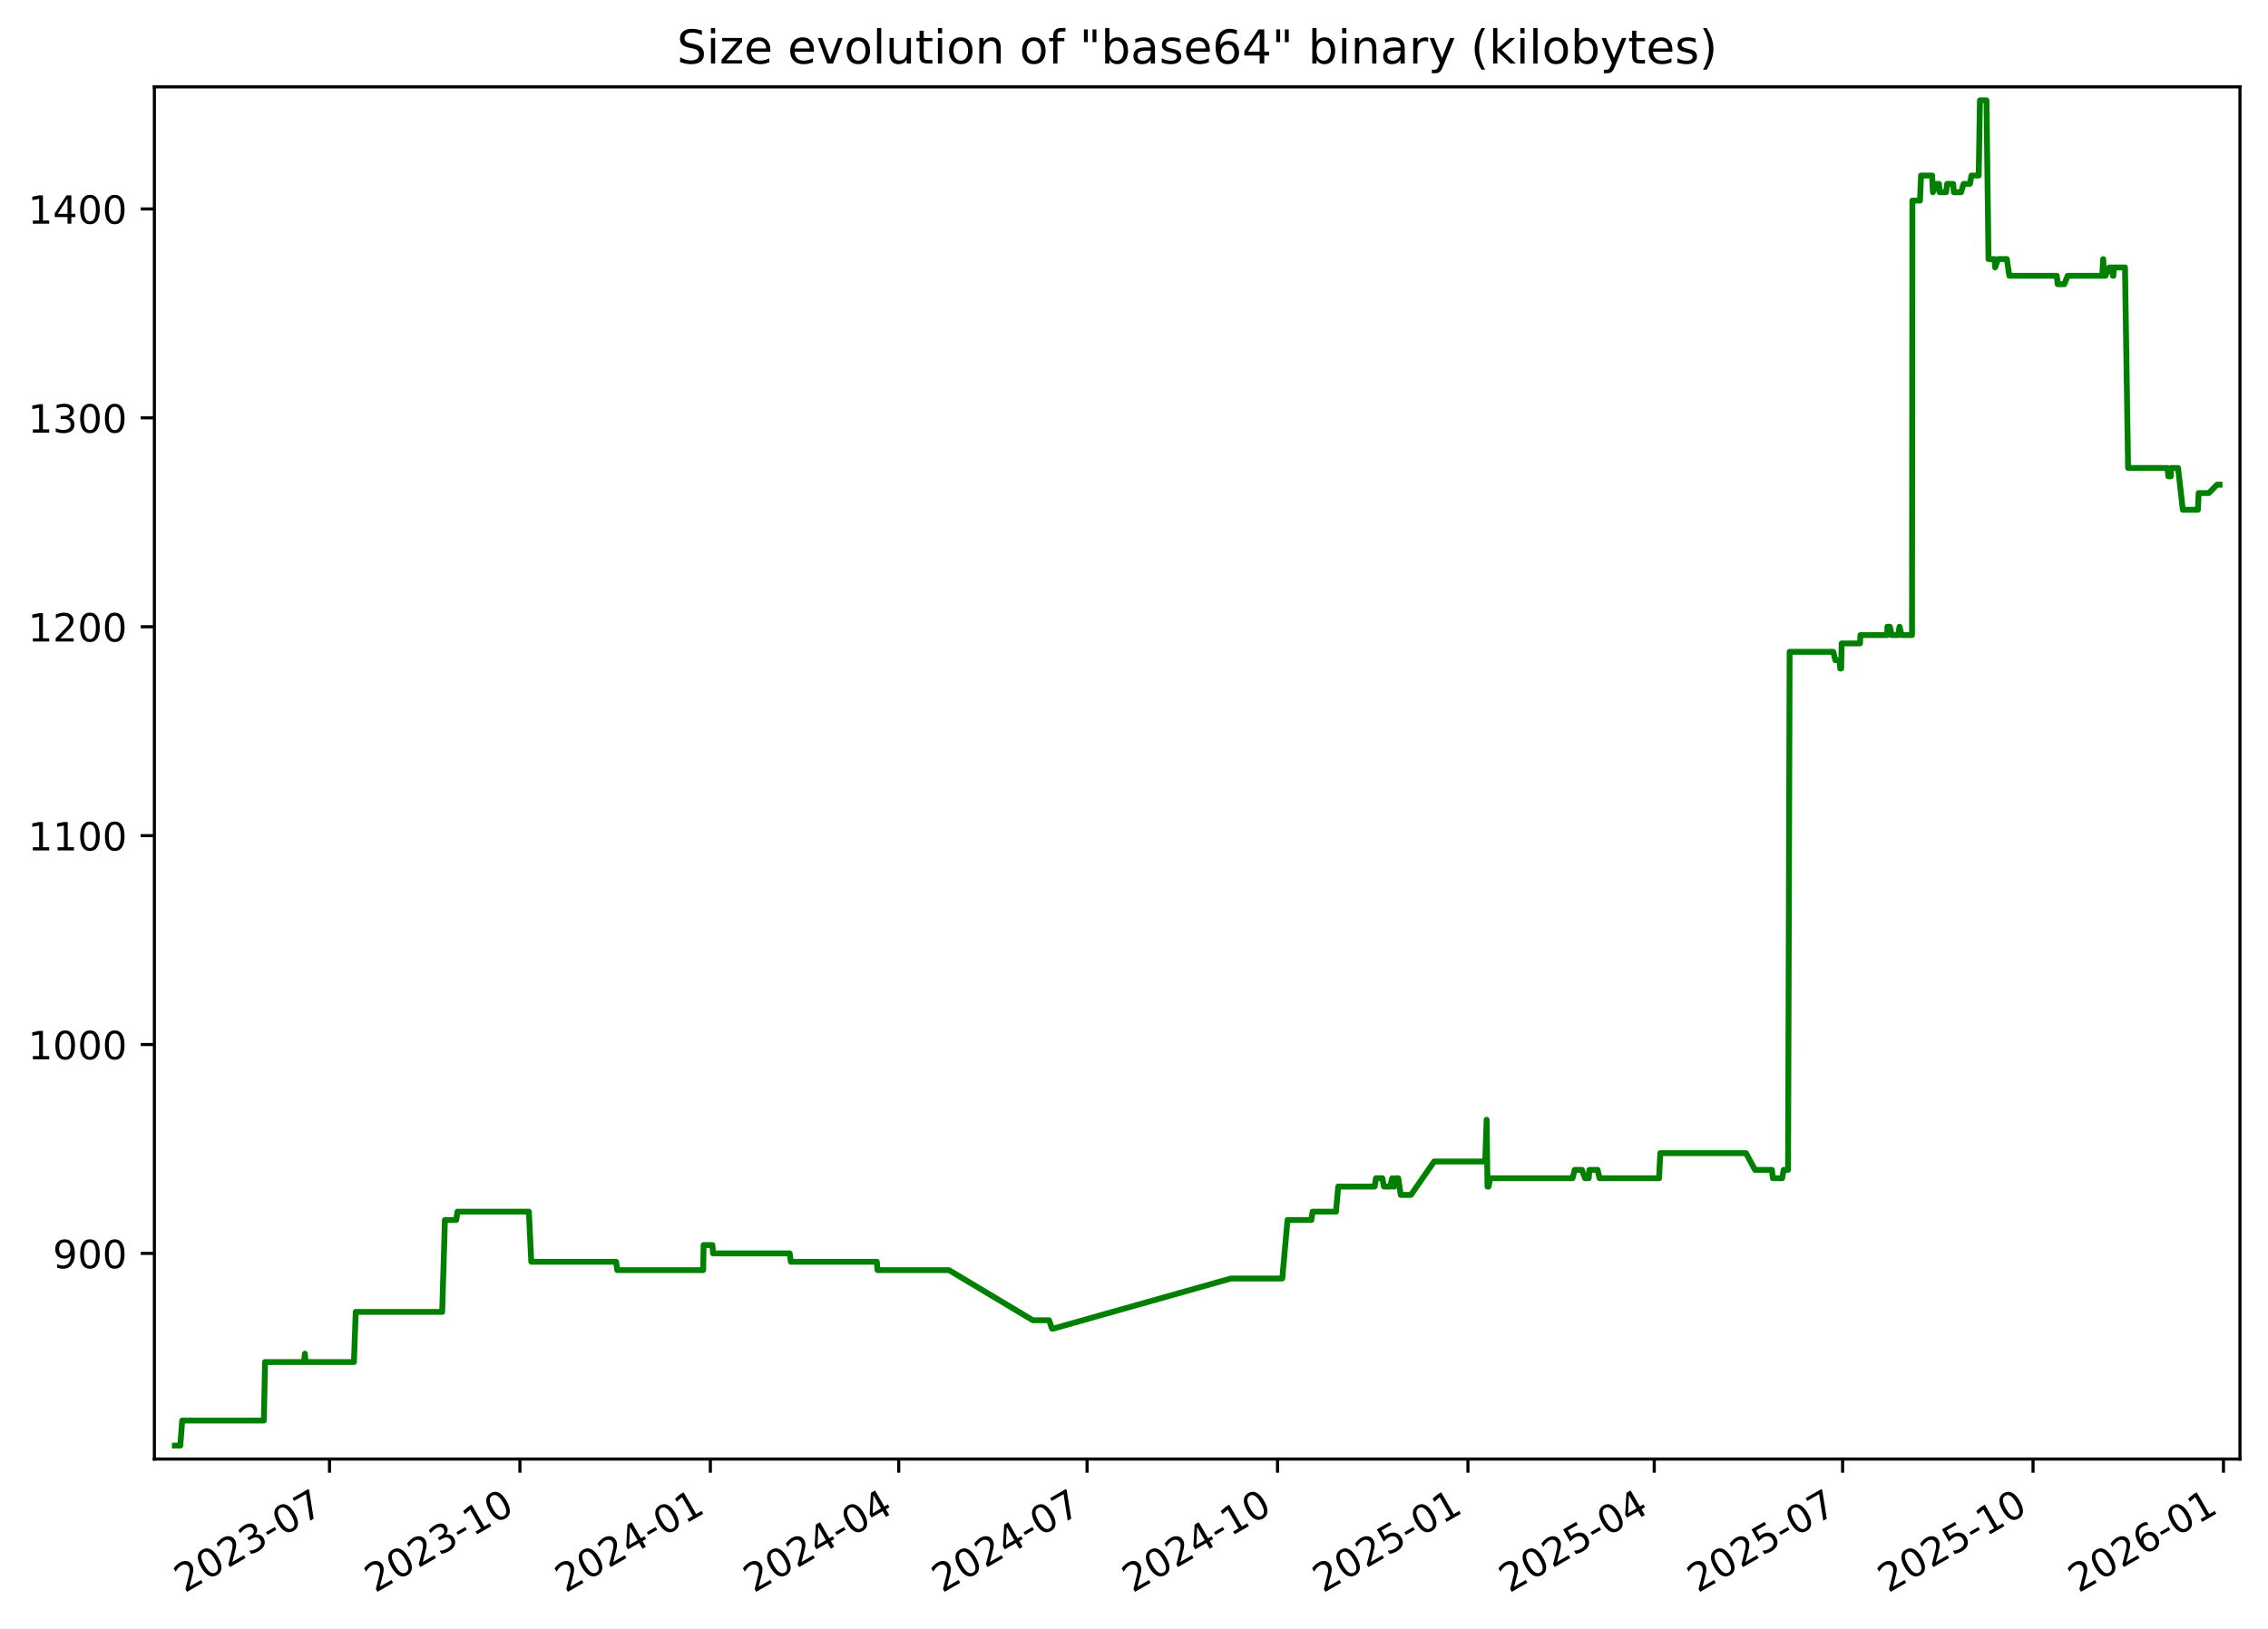
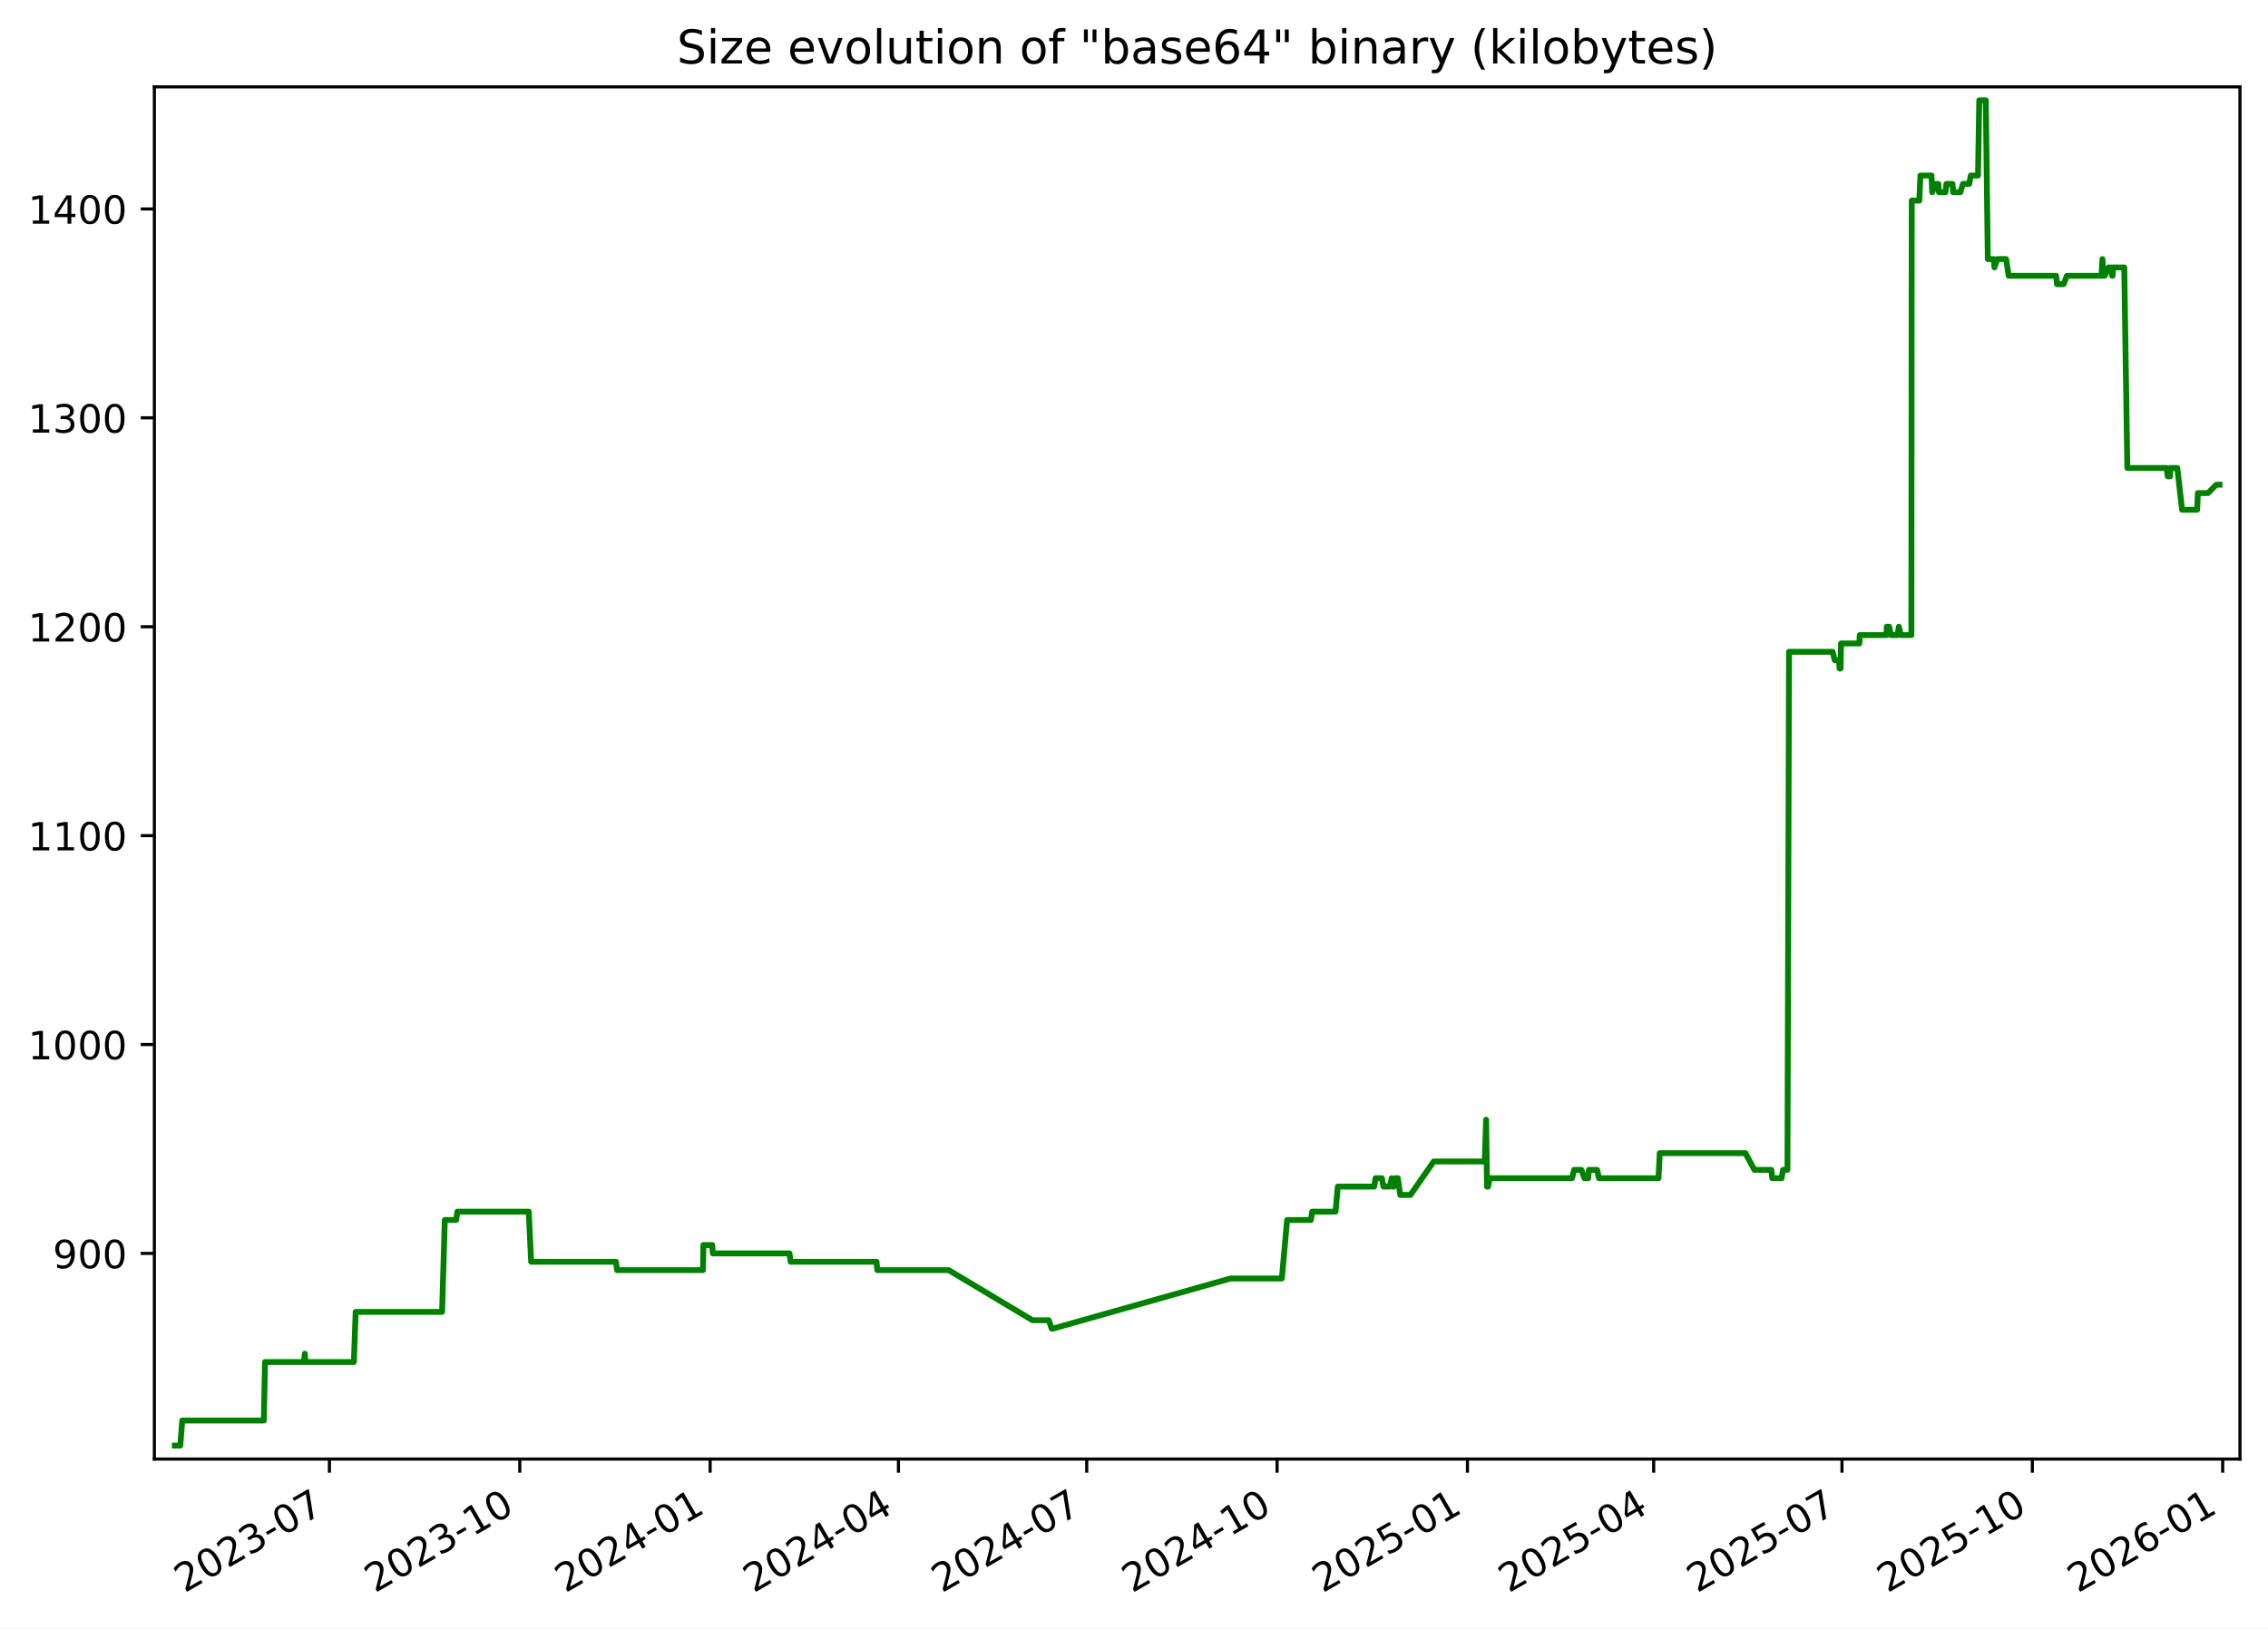
<svg xmlns="http://www.w3.org/2000/svg" xmlns:xlink="http://www.w3.org/1999/xlink" width="582.53pt" height="418.303pt" viewBox="0 0 582.53 418.303" version="1.1">
  <defs>
    <style type="text/css">*{stroke-linejoin: round; stroke-linecap: butt}</style>
  </defs>
  <g id="figure_1">
    <g id="patch_1">
      <path d="M -0 418.303  L 582.53 418.303  L 582.53 0  L -0 0  z " style="fill: #ffffff" />
    </g>
    <g id="axes_1">
      <g id="patch_2">
        <path d="M 39.65 374.83  L 575.33 374.83  L 575.33 22.318  L 39.65 22.318  z " style="fill: #ffffff" />
      </g>
      <g id="matplotlib.axis_1">
        <g id="xtick_1">
          <g id="line2d_1">
            <defs>
-               <path id="ma8499de7fa" d="M 0 0  L 0 3.5  " style="stroke: #000000; stroke-width: 0.8" />
+               <path id="m306dcf8993" d="M 0 0  L 0 3.5  " style="stroke: #000000; stroke-width: 0.8" />
            </defs>
            <g>
-               <use xlink:href="#ma8499de7fa" x="84.627" y="374.83" style="stroke: #000000; stroke-width: 0.8" />
+               <use xlink:href="#m306dcf8993" x="84.612" y="374.83" style="stroke: #000000; stroke-width: 0.8" />
            </g>
          </g>
          <g id="text_1">
-             <g transform="translate(47.40258 409.302) rotate(-30) scale(0.1 -0.1)">
+             <g transform="translate(47.38759 409.302) rotate(-30) scale(0.1 -0.1)">
              <defs>
                <path id="DejaVuSans-32" d="M 1228 531  L 3431 531  L 3431 0  L 469 0  L 469 531  Q 828 903 1448 1529  Q 2069 2156 2228 2338  Q 2531 2678 2651 2914  Q 2772 3150 2772 3378  Q 2772 3750 2511 3984  Q 2250 4219 1831 4219  Q 1534 4219 1204 4116  Q 875 4013 500 3803  L 500 4441  Q 881 4594 1212 4672  Q 1544 4750 1819 4750  Q 2544 4750 2975 4387  Q 3406 4025 3406 3419  Q 3406 3131 3298 2873  Q 3191 2616 2906 2266  Q 2828 2175 2409 1742  Q 1991 1309 1228 531  z " transform="scale(0.015625)" />
                <path id="DejaVuSans-30" d="M 2034 4250  Q 1547 4250 1301 3770  Q 1056 3291 1056 2328  Q 1056 1369 1301 889  Q 1547 409 2034 409  Q 2525 409 2770 889  Q 3016 1369 3016 2328  Q 3016 3291 2770 3770  Q 2525 4250 2034 4250  z M 2034 4750  Q 2819 4750 3233 4129  Q 3647 3509 3647 2328  Q 3647 1150 3233 529  Q 2819 -91 2034 -91  Q 1250 -91 836 529  Q 422 1150 422 2328  Q 422 3509 836 4129  Q 1250 4750 2034 4750  z " transform="scale(0.015625)" />
                <path id="DejaVuSans-33" d="M 2597 2516  Q 3050 2419 3304 2112  Q 3559 1806 3559 1356  Q 3559 666 3084 287  Q 2609 -91 1734 -91  Q 1441 -91 1130 -33  Q 819 25 488 141  L 488 750  Q 750 597 1062 519  Q 1375 441 1716 441  Q 2309 441 2620 675  Q 2931 909 2931 1356  Q 2931 1769 2642 2001  Q 2353 2234 1838 2234  L 1294 2234  L 1294 2753  L 1863 2753  Q 2328 2753 2575 2939  Q 2822 3125 2822 3475  Q 2822 3834 2567 4026  Q 2313 4219 1838 4219  Q 1578 4219 1281 4162  Q 984 4106 628 3988  L 628 4550  Q 988 4650 1302 4700  Q 1616 4750 1894 4750  Q 2613 4750 3031 4423  Q 3450 4097 3450 3541  Q 3450 3153 3228 2886  Q 3006 2619 2597 2516  z " transform="scale(0.015625)" />
                <path id="DejaVuSans-2d" d="M 313 2009  L 1997 2009  L 1997 1497  L 313 1497  L 313 2009  z " transform="scale(0.015625)" />
                <path id="DejaVuSans-37" d="M 525 4666  L 3525 4666  L 3525 4397  L 1831 0  L 1172 0  L 2766 4134  L 525 4134  L 525 4666  z " transform="scale(0.015625)" />
              </defs>
              <use xlink:href="#DejaVuSans-32" />
              <use xlink:href="#DejaVuSans-30" x="63.623" />
              <use xlink:href="#DejaVuSans-32" x="127.246" />
              <use xlink:href="#DejaVuSans-33" x="190.869" />
              <use xlink:href="#DejaVuSans-2d" x="254.492" />
              <use xlink:href="#DejaVuSans-30" x="290.576" />
              <use xlink:href="#DejaVuSans-37" x="354.199" />
            </g>
          </g>
        </g>
        <g id="xtick_2">
          <g id="line2d_2">
            <g>
-               <use xlink:href="#ma8499de7fa" x="133.54" y="374.83" style="stroke: #000000; stroke-width: 0.8" />
+               <use xlink:href="#m306dcf8993" x="133.506" y="374.83" style="stroke: #000000; stroke-width: 0.8" />
            </g>
          </g>
          <g id="text_2">
-             <g transform="translate(96.31493 409.302) rotate(-30) scale(0.1 -0.1)">
+             <g transform="translate(96.28148 409.302) rotate(-30) scale(0.1 -0.1)">
              <defs>
                <path id="DejaVuSans-31" d="M 794 531  L 1825 531  L 1825 4091  L 703 3866  L 703 4441  L 1819 4666  L 2450 4666  L 2450 531  L 3481 531  L 3481 0  L 794 0  L 794 531  z " transform="scale(0.015625)" />
              </defs>
              <use xlink:href="#DejaVuSans-32" />
              <use xlink:href="#DejaVuSans-30" x="63.623" />
              <use xlink:href="#DejaVuSans-32" x="127.246" />
              <use xlink:href="#DejaVuSans-33" x="190.869" />
              <use xlink:href="#DejaVuSans-2d" x="254.492" />
              <use xlink:href="#DejaVuSans-31" x="290.576" />
              <use xlink:href="#DejaVuSans-30" x="354.199" />
            </g>
          </g>
        </g>
        <g id="xtick_3">
          <g id="line2d_3">
            <g>
-               <use xlink:href="#ma8499de7fa" x="182.452" y="374.83" style="stroke: #000000; stroke-width: 0.8" />
+               <use xlink:href="#m306dcf8993" x="182.4" y="374.83" style="stroke: #000000; stroke-width: 0.8" />
            </g>
          </g>
          <g id="text_3">
-             <g transform="translate(145.2273 409.302) rotate(-30) scale(0.1 -0.1)">
+             <g transform="translate(145.1754 409.302) rotate(-30) scale(0.1 -0.1)">
              <defs>
                <path id="DejaVuSans-34" d="M 2419 4116  L 825 1625  L 2419 1625  L 2419 4116  z M 2253 4666  L 3047 4666  L 3047 1625  L 3713 1625  L 3713 1100  L 3047 1100  L 3047 0  L 2419 0  L 2419 1100  L 313 1100  L 313 1709  L 2253 4666  z " transform="scale(0.015625)" />
              </defs>
              <use xlink:href="#DejaVuSans-32" />
              <use xlink:href="#DejaVuSans-30" x="63.623" />
              <use xlink:href="#DejaVuSans-32" x="127.246" />
              <use xlink:href="#DejaVuSans-34" x="190.869" />
              <use xlink:href="#DejaVuSans-2d" x="254.492" />
              <use xlink:href="#DejaVuSans-30" x="290.576" />
              <use xlink:href="#DejaVuSans-31" x="354.199" />
            </g>
          </g>
        </g>
        <g id="xtick_4">
          <g id="line2d_4">
            <g>
-               <use xlink:href="#ma8499de7fa" x="230.833" y="374.83" style="stroke: #000000; stroke-width: 0.8" />
+               <use xlink:href="#m306dcf8993" x="230.763" y="374.83" style="stroke: #000000; stroke-width: 0.8" />
            </g>
          </g>
          <g id="text_4">
-             <g transform="translate(193.608 409.302) rotate(-30) scale(0.1 -0.1)">
+             <g transform="translate(193.5378 409.302) rotate(-30) scale(0.1 -0.1)">
              <use xlink:href="#DejaVuSans-32" />
              <use xlink:href="#DejaVuSans-30" x="63.623" />
              <use xlink:href="#DejaVuSans-32" x="127.246" />
              <use xlink:href="#DejaVuSans-34" x="190.869" />
              <use xlink:href="#DejaVuSans-2d" x="254.492" />
              <use xlink:href="#DejaVuSans-30" x="290.576" />
              <use xlink:href="#DejaVuSans-34" x="354.199" />
            </g>
          </g>
        </g>
        <g id="xtick_5">
          <g id="line2d_5">
            <g>
-               <use xlink:href="#ma8499de7fa" x="279.213" y="374.83" style="stroke: #000000; stroke-width: 0.8" />
+               <use xlink:href="#m306dcf8993" x="279.125" y="374.83" style="stroke: #000000; stroke-width: 0.8" />
            </g>
          </g>
          <g id="text_5">
-             <g transform="translate(241.9887 409.302) rotate(-30) scale(0.1 -0.1)">
+             <g transform="translate(241.9002 409.302) rotate(-30) scale(0.1 -0.1)">
              <use xlink:href="#DejaVuSans-32" />
              <use xlink:href="#DejaVuSans-30" x="63.623" />
              <use xlink:href="#DejaVuSans-32" x="127.246" />
              <use xlink:href="#DejaVuSans-34" x="190.869" />
              <use xlink:href="#DejaVuSans-2d" x="254.492" />
              <use xlink:href="#DejaVuSans-30" x="290.576" />
              <use xlink:href="#DejaVuSans-37" x="354.199" />
            </g>
          </g>
        </g>
        <g id="xtick_6">
          <g id="line2d_6">
            <g>
-               <use xlink:href="#ma8499de7fa" x="328.126" y="374.83" style="stroke: #000000; stroke-width: 0.8" />
+               <use xlink:href="#m306dcf8993" x="328.019" y="374.83" style="stroke: #000000; stroke-width: 0.8" />
            </g>
          </g>
          <g id="text_6">
-             <g transform="translate(290.901 409.302) rotate(-30) scale(0.1 -0.1)">
+             <g transform="translate(290.7941 409.302) rotate(-30) scale(0.1 -0.1)">
              <use xlink:href="#DejaVuSans-32" />
              <use xlink:href="#DejaVuSans-30" x="63.623" />
              <use xlink:href="#DejaVuSans-32" x="127.246" />
              <use xlink:href="#DejaVuSans-34" x="190.869" />
              <use xlink:href="#DejaVuSans-2d" x="254.492" />
              <use xlink:href="#DejaVuSans-31" x="290.576" />
              <use xlink:href="#DejaVuSans-30" x="354.199" />
            </g>
          </g>
        </g>
        <g id="xtick_7">
          <g id="line2d_7">
            <g>
-               <use xlink:href="#ma8499de7fa" x="377.038" y="374.83" style="stroke: #000000; stroke-width: 0.8" />
+               <use xlink:href="#m306dcf8993" x="376.913" y="374.83" style="stroke: #000000; stroke-width: 0.8" />
            </g>
          </g>
          <g id="text_7">
-             <g transform="translate(339.8134 409.302) rotate(-30) scale(0.1 -0.1)">
+             <g transform="translate(339.688 409.302) rotate(-30) scale(0.1 -0.1)">
              <defs>
                <path id="DejaVuSans-35" d="M 691 4666  L 3169 4666  L 3169 4134  L 1269 4134  L 1269 2991  Q 1406 3038 1543 3061  Q 1681 3084 1819 3084  Q 2600 3084 3056 2656  Q 3513 2228 3513 1497  Q 3513 744 3044 326  Q 2575 -91 1722 -91  Q 1428 -91 1123 -41  Q 819 9 494 109  L 494 744  Q 775 591 1075 516  Q 1375 441 1709 441  Q 2250 441 2565 725  Q 2881 1009 2881 1497  Q 2881 1984 2565 2268  Q 2250 2553 1709 2553  Q 1456 2553 1204 2497  Q 953 2441 691 2322  L 691 4666  z " transform="scale(0.015625)" />
              </defs>
              <use xlink:href="#DejaVuSans-32" />
              <use xlink:href="#DejaVuSans-30" x="63.623" />
              <use xlink:href="#DejaVuSans-32" x="127.246" />
              <use xlink:href="#DejaVuSans-35" x="190.869" />
              <use xlink:href="#DejaVuSans-2d" x="254.492" />
              <use xlink:href="#DejaVuSans-30" x="290.576" />
              <use xlink:href="#DejaVuSans-31" x="354.199" />
            </g>
          </g>
        </g>
        <g id="xtick_8">
          <g id="line2d_8">
            <g>
-               <use xlink:href="#ma8499de7fa" x="424.887" y="374.83" style="stroke: #000000; stroke-width: 0.8" />
+               <use xlink:href="#m306dcf8993" x="424.744" y="374.83" style="stroke: #000000; stroke-width: 0.8" />
            </g>
          </g>
          <g id="text_8">
-             <g transform="translate(387.6624 409.302) rotate(-30) scale(0.1 -0.1)">
+             <g transform="translate(387.519 409.302) rotate(-30) scale(0.1 -0.1)">
              <use xlink:href="#DejaVuSans-32" />
              <use xlink:href="#DejaVuSans-30" x="63.623" />
              <use xlink:href="#DejaVuSans-32" x="127.246" />
              <use xlink:href="#DejaVuSans-35" x="190.869" />
              <use xlink:href="#DejaVuSans-2d" x="254.492" />
              <use xlink:href="#DejaVuSans-30" x="290.576" />
              <use xlink:href="#DejaVuSans-34" x="354.199" />
            </g>
          </g>
        </g>
        <g id="xtick_9">
          <g id="line2d_9">
            <g>
-               <use xlink:href="#ma8499de7fa" x="473.268" y="374.83" style="stroke: #000000; stroke-width: 0.8" />
+               <use xlink:href="#m306dcf8993" x="473.106" y="374.83" style="stroke: #000000; stroke-width: 0.8" />
            </g>
          </g>
          <g id="text_9">
-             <g transform="translate(436.0431 409.302) rotate(-30) scale(0.1 -0.1)">
+             <g transform="translate(435.8814 409.302) rotate(-30) scale(0.1 -0.1)">
              <use xlink:href="#DejaVuSans-32" />
              <use xlink:href="#DejaVuSans-30" x="63.623" />
              <use xlink:href="#DejaVuSans-32" x="127.246" />
              <use xlink:href="#DejaVuSans-35" x="190.869" />
              <use xlink:href="#DejaVuSans-2d" x="254.492" />
              <use xlink:href="#DejaVuSans-30" x="290.576" />
              <use xlink:href="#DejaVuSans-37" x="354.199" />
            </g>
          </g>
        </g>
        <g id="xtick_10">
          <g id="line2d_10">
            <g>
-               <use xlink:href="#ma8499de7fa" x="522.18" y="374.83" style="stroke: #000000; stroke-width: 0.8" />
+               <use xlink:href="#m306dcf8993" x="522" y="374.83" style="stroke: #000000; stroke-width: 0.8" />
            </g>
          </g>
          <g id="text_10">
-             <g transform="translate(484.9554 409.302) rotate(-30) scale(0.1 -0.1)">
+             <g transform="translate(484.7753 409.302) rotate(-30) scale(0.1 -0.1)">
              <use xlink:href="#DejaVuSans-32" />
              <use xlink:href="#DejaVuSans-30" x="63.623" />
              <use xlink:href="#DejaVuSans-32" x="127.246" />
              <use xlink:href="#DejaVuSans-35" x="190.869" />
              <use xlink:href="#DejaVuSans-2d" x="254.492" />
              <use xlink:href="#DejaVuSans-31" x="290.576" />
              <use xlink:href="#DejaVuSans-30" x="354.199" />
            </g>
          </g>
        </g>
        <g id="xtick_11">
          <g id="line2d_11">
            <g>
-               <use xlink:href="#ma8499de7fa" x="571.093" y="374.83" style="stroke: #000000; stroke-width: 0.8" />
+               <use xlink:href="#m306dcf8993" x="570.894" y="374.83" style="stroke: #000000; stroke-width: 0.8" />
            </g>
          </g>
          <g id="text_11">
-             <g transform="translate(533.8678 409.302) rotate(-30) scale(0.1 -0.1)">
+             <g transform="translate(533.6692 409.302) rotate(-30) scale(0.1 -0.1)">
              <defs>
                <path id="DejaVuSans-36" d="M 2113 2584  Q 1688 2584 1439 2293  Q 1191 2003 1191 1497  Q 1191 994 1439 701  Q 1688 409 2113 409  Q 2538 409 2786 701  Q 3034 994 3034 1497  Q 3034 2003 2786 2293  Q 2538 2584 2113 2584  z M 3366 4563  L 3366 3988  Q 3128 4100 2886 4159  Q 2644 4219 2406 4219  Q 1781 4219 1451 3797  Q 1122 3375 1075 2522  Q 1259 2794 1537 2939  Q 1816 3084 2150 3084  Q 2853 3084 3261 2657  Q 3669 2231 3669 1497  Q 3669 778 3244 343  Q 2819 -91 2113 -91  Q 1303 -91 875 529  Q 447 1150 447 2328  Q 447 3434 972 4092  Q 1497 4750 2381 4750  Q 2619 4750 2861 4703  Q 3103 4656 3366 4563  z " transform="scale(0.015625)" />
              </defs>
              <use xlink:href="#DejaVuSans-32" />
              <use xlink:href="#DejaVuSans-30" x="63.623" />
              <use xlink:href="#DejaVuSans-32" x="127.246" />
              <use xlink:href="#DejaVuSans-36" x="190.869" />
              <use xlink:href="#DejaVuSans-2d" x="254.492" />
              <use xlink:href="#DejaVuSans-30" x="290.576" />
              <use xlink:href="#DejaVuSans-31" x="354.199" />
            </g>
          </g>
        </g>
      </g>
      <g id="matplotlib.axis_2">
        <g id="ytick_1">
          <g id="line2d_12">
            <defs>
-               <path id="mdba112e3fe" d="M 0 0  L -3.5 0  " style="stroke: #000000; stroke-width: 0.8" />
+               <path id="m344451f366" d="M 0 0  L -3.5 0  " style="stroke: #000000; stroke-width: 0.8" />
            </defs>
            <g>
-               <use xlink:href="#mdba112e3fe" x="39.65" y="322.003" style="stroke: #000000; stroke-width: 0.8" />
+               <use xlink:href="#m344451f366" x="39.65" y="322.003" style="stroke: #000000; stroke-width: 0.8" />
            </g>
          </g>
          <g id="text_12">
            <g transform="translate(13.5625 325.8019) scale(0.1 -0.1)">
              <defs>
                <path id="DejaVuSans-39" d="M 703 97  L 703 672  Q 941 559 1184 500  Q 1428 441 1663 441  Q 2288 441 2617 861  Q 2947 1281 2994 2138  Q 2813 1869 2534 1725  Q 2256 1581 1919 1581  Q 1219 1581 811 2004  Q 403 2428 403 3163  Q 403 3881 828 4315  Q 1253 4750 1959 4750  Q 2769 4750 3195 4129  Q 3622 3509 3622 2328  Q 3622 1225 3098 567  Q 2575 -91 1691 -91  Q 1453 -91 1209 -44  Q 966 3 703 97  z M 1959 2075  Q 2384 2075 2632 2365  Q 2881 2656 2881 3163  Q 2881 3666 2632 3958  Q 2384 4250 1959 4250  Q 1534 4250 1286 3958  Q 1038 3666 1038 3163  Q 1038 2656 1286 2365  Q 1534 2075 1959 2075  z " transform="scale(0.015625)" />
              </defs>
              <use xlink:href="#DejaVuSans-39" />
              <use xlink:href="#DejaVuSans-30" x="63.623" />
              <use xlink:href="#DejaVuSans-30" x="127.246" />
            </g>
          </g>
        </g>
        <g id="ytick_2">
          <g id="line2d_13">
            <g>
-               <use xlink:href="#mdba112e3fe" x="39.65" y="268.338" style="stroke: #000000; stroke-width: 0.8" />
+               <use xlink:href="#m344451f366" x="39.65" y="268.338" style="stroke: #000000; stroke-width: 0.8" />
            </g>
          </g>
          <g id="text_13">
            <g transform="translate(7.2 272.1373) scale(0.1 -0.1)">
              <use xlink:href="#DejaVuSans-31" />
              <use xlink:href="#DejaVuSans-30" x="63.623" />
              <use xlink:href="#DejaVuSans-30" x="127.246" />
              <use xlink:href="#DejaVuSans-30" x="190.869" />
            </g>
          </g>
        </g>
        <g id="ytick_3">
          <g id="line2d_14">
            <g>
-               <use xlink:href="#mdba112e3fe" x="39.65" y="214.674" style="stroke: #000000; stroke-width: 0.8" />
+               <use xlink:href="#m344451f366" x="39.65" y="214.674" style="stroke: #000000; stroke-width: 0.8" />
            </g>
          </g>
          <g id="text_14">
            <g transform="translate(7.2 218.4727) scale(0.1 -0.1)">
              <use xlink:href="#DejaVuSans-31" />
              <use xlink:href="#DejaVuSans-31" x="63.623" />
              <use xlink:href="#DejaVuSans-30" x="127.246" />
              <use xlink:href="#DejaVuSans-30" x="190.869" />
            </g>
          </g>
        </g>
        <g id="ytick_4">
          <g id="line2d_15">
            <g>
-               <use xlink:href="#mdba112e3fe" x="39.65" y="161.009" style="stroke: #000000; stroke-width: 0.8" />
+               <use xlink:href="#m344451f366" x="39.65" y="161.009" style="stroke: #000000; stroke-width: 0.8" />
            </g>
          </g>
          <g id="text_15">
            <g transform="translate(7.2 164.8081) scale(0.1 -0.1)">
              <use xlink:href="#DejaVuSans-31" />
              <use xlink:href="#DejaVuSans-32" x="63.623" />
              <use xlink:href="#DejaVuSans-30" x="127.246" />
              <use xlink:href="#DejaVuSans-30" x="190.869" />
            </g>
          </g>
        </g>
        <g id="ytick_5">
          <g id="line2d_16">
            <g>
-               <use xlink:href="#mdba112e3fe" x="39.65" y="107.344" style="stroke: #000000; stroke-width: 0.8" />
+               <use xlink:href="#m344451f366" x="39.65" y="107.344" style="stroke: #000000; stroke-width: 0.8" />
            </g>
          </g>
          <g id="text_16">
            <g transform="translate(7.2 111.1435) scale(0.1 -0.1)">
              <use xlink:href="#DejaVuSans-31" />
              <use xlink:href="#DejaVuSans-33" x="63.623" />
              <use xlink:href="#DejaVuSans-30" x="127.246" />
              <use xlink:href="#DejaVuSans-30" x="190.869" />
            </g>
          </g>
        </g>
        <g id="ytick_6">
          <g id="line2d_17">
            <g>
-               <use xlink:href="#mdba112e3fe" x="39.65" y="53.68" style="stroke: #000000; stroke-width: 0.8" />
+               <use xlink:href="#m344451f366" x="39.65" y="53.68" style="stroke: #000000; stroke-width: 0.8" />
            </g>
          </g>
          <g id="text_17">
            <g transform="translate(7.2 57.47893) scale(0.1 -0.1)">
              <use xlink:href="#DejaVuSans-31" />
              <use xlink:href="#DejaVuSans-34" x="63.623" />
              <use xlink:href="#DejaVuSans-30" x="127.246" />
              <use xlink:href="#DejaVuSans-30" x="190.869" />
            </g>
          </g>
        </g>
      </g>
      <g id="line2d_18">
-         <path d="M 44.902 371.374  L 46.309 371.374  L 46.801 364.934  L 67.77 364.934  L 68.081 349.908  L 78.083 349.908  L 78.309 347.762  L 78.444 349.908  L 90.906 349.908  L 91.369 337.029  L 113.575 337.029  L 114.275 313.416  L 117.181 313.416  L 117.513 311.27  L 135.842 311.27  L 136.458 324.149  L 158.245 324.149  L 158.549 326.296  L 180.607 326.296  L 180.722 319.856  L 182.971 319.856  L 183.154 322.003  L 202.833 322.003  L 203.132 324.149  L 225.208 324.149  L 225.396 326.296  L 243.742 326.296  L 265.29 339.175  L 269.46 339.175  L 270.209 341.322  L 270.533 341.322  L 316.156 328.442  L 329.351 328.442  L 330.697 313.416  L 336.822 313.416  L 337.131 311.27  L 343.15 311.27  L 343.725 304.83  L 353.076 304.83  L 353.417 302.683  L 355.05 302.683  L 355.46 304.83  L 357.054 304.83  L 357.579 302.683  L 357.88 304.83  L 358.128 304.83  L 358.482 302.683  L 359.149 302.683  L 359.773 306.977  L 362.391 306.977  L 368.362 298.39  L 381.48 298.39  L 381.835 287.657  L 382.058 304.83  L 382.34 304.83  L 382.733 302.683  L 403.902 302.683  L 404.46 300.537  L 406.313 300.537  L 407.099 302.683  L 408.068 302.683  L 408.235 300.537  L 410.34 300.537  L 410.84 302.683  L 426.131 302.683  L 426.444 296.244  L 448.452 296.244  L 450.775 300.537  L 455.106 300.537  L 455.361 302.683  L 457.746 302.683  L 458.131 300.537  L 459.259 300.537  L 459.663 167.449  L 470.86 167.449  L 471.403 169.595  L 472.507 169.595  L 472.655 171.742  L 472.902 171.742  L 473.027 165.302  L 477.74 165.302  L 477.846 163.155  L 484.725 163.155  L 484.776 161.009  L 485.396 161.009  L 485.872 163.155  L 487.52 163.155  L 487.896 161.009  L 488.398 163.155  L 491.098 163.155  L 491.193 51.533  L 493.14 51.533  L 493.42 45.093  L 496.272 45.093  L 496.454 49.387  L 497.404 47.24  L 498.023 47.24  L 498.187 49.387  L 499.85 49.387  L 500.114 47.24  L 501.672 47.24  L 501.836 49.387  L 503.691 49.387  L 504.355 47.24  L 505.967 47.24  L 506.369 45.093  L 508.225 45.093  L 508.542 25.774  L 510.223 25.774  L 510.743 66.559  L 512.282 66.559  L 512.442 68.706  L 513.185 66.559  L 515.441 66.559  L 516.101 70.852  L 528.289 70.852  L 528.503 72.999  L 530.22 72.999  L 531.068 70.852  L 539.95 70.852  L 540.197 66.559  L 540.455 70.852  L 540.769 70.852  L 541.757 68.706  L 542.37 68.706  L 542.703 70.852  L 542.821 70.852  L 542.925 68.706  L 545.798 68.706  L 546.594 120.224  L 556.692 120.224  L 556.955 122.37  L 557.576 122.37  L 557.631 120.224  L 559.426 120.224  L 560.659 130.957  L 564.533 130.957  L 564.714 126.664  L 567.332 126.664  L 569.452 124.517  L 570.078 124.517  L 570.078 124.517  " clip-path="url(#peec55d3419)" style="fill: none; stroke: #008000; stroke-width: 1.5; stroke-linecap: square" />
+         <path d="M 44.902 371.374  L 46.309 371.374  L 46.801 364.934  L 67.761 364.934  L 68.073 349.908  L 78.071 349.908  L 78.297 347.762  L 78.431 349.908  L 90.889 349.908  L 91.351 337.029  L 113.549 337.029  L 114.249 313.416  L 117.154 313.416  L 117.486 311.27  L 135.808 311.27  L 136.424 324.149  L 158.202 324.149  L 158.506 326.296  L 180.556 326.296  L 180.671 319.856  L 182.919 319.856  L 183.102 322.003  L 202.774 322.003  L 203.072 324.149  L 225.139 324.149  L 225.328 326.296  L 243.667 326.296  L 265.207 339.175  L 269.376 339.175  L 270.124 341.322  L 270.448 341.322  L 316.053 328.442  L 329.244 328.442  L 330.589 313.416  L 336.712 313.416  L 337.021 311.27  L 343.037 311.27  L 343.612 304.83  L 352.959 304.83  L 353.301 302.683  L 354.933 302.683  L 355.342 304.83  L 356.937 304.83  L 357.461 302.683  L 357.762 304.83  L 358.01 304.83  L 358.364 302.683  L 359.03 302.683  L 359.654 306.977  L 362.271 306.977  L 368.24 298.39  L 381.353 298.39  L 381.708 287.657  L 381.931 304.83  L 382.213 304.83  L 382.605 302.683  L 403.766 302.683  L 404.324 300.537  L 406.176 300.537  L 406.962 302.683  L 407.931 302.683  L 408.097 300.537  L 410.202 300.537  L 410.702 302.683  L 425.987 302.683  L 426.3 296.244  L 448.299 296.244  L 450.622 300.537  L 454.951 300.537  L 455.206 302.683  L 457.59 302.683  L 457.975 300.537  L 459.103 300.537  L 459.506 167.449  L 470.7 167.449  L 471.243 169.595  L 472.346 169.595  L 472.494 171.742  L 472.741 171.742  L 472.865 165.302  L 477.576 165.302  L 477.683 163.155  L 484.559 163.155  L 484.61 161.009  L 485.23 161.009  L 485.706 163.155  L 487.353 163.155  L 487.729 161.009  L 488.231 163.155  L 490.93 163.155  L 491.025 51.533  L 492.971 51.533  L 493.251 45.093  L 496.102 45.093  L 496.284 49.387  L 497.233 47.24  L 497.852 47.24  L 498.016 49.387  L 499.679 49.387  L 499.943 47.24  L 501.499 47.24  L 501.663 49.387  L 503.518 49.387  L 504.181 47.24  L 505.793 47.24  L 506.195 45.093  L 508.051 45.093  L 508.367 25.774  L 510.047 25.774  L 510.567 66.559  L 512.105 66.559  L 512.266 68.706  L 513.008 66.559  L 515.263 66.559  L 515.923 70.852  L 528.107 70.852  L 528.321 72.999  L 530.037 72.999  L 530.884 70.852  L 539.763 70.852  L 540.01 66.559  L 540.268 70.852  L 540.582 70.852  L 541.57 68.706  L 542.182 68.706  L 542.515 70.852  L 542.633 70.852  L 542.737 68.706  L 545.609 68.706  L 546.404 120.224  L 556.499 120.224  L 556.762 122.37  L 557.383 122.37  L 557.438 120.224  L 559.232 120.224  L 560.464 130.957  L 564.337 130.957  L 564.517 126.664  L 567.135 126.664  L 569.254 124.517  L 570.078 124.517  L 570.078 124.517  " clip-path="url(#p609dbd2ea0)" style="fill: none; stroke: #008000; stroke-width: 1.5; stroke-linecap: square" />
      </g>
      <g id="patch_3">
        <path d="M 39.65 374.83  L 39.65 22.318  " style="fill: none; stroke: #000000; stroke-width: 0.8; stroke-linejoin: miter; stroke-linecap: square" />
      </g>
      <g id="patch_4">
        <path d="M 575.33 374.83  L 575.33 22.318  " style="fill: none; stroke: #000000; stroke-width: 0.8; stroke-linejoin: miter; stroke-linecap: square" />
      </g>
      <g id="patch_5">
        <path d="M 39.65 374.83  L 575.33 374.83  " style="fill: none; stroke: #000000; stroke-width: 0.8; stroke-linejoin: miter; stroke-linecap: square" />
      </g>
      <g id="patch_6">
        <path d="M 39.65 22.318  L 575.33 22.318  " style="fill: none; stroke: #000000; stroke-width: 0.8; stroke-linejoin: miter; stroke-linecap: square" />
      </g>
      <g id="text_18">
        <g transform="translate(173.8559 16.31812) scale(0.12 -0.12)">
          <defs>
            <path id="DejaVuSans-53" d="M 3425 4513  L 3425 3897  Q 3066 4069 2747 4153  Q 2428 4238 2131 4238  Q 1616 4238 1336 4038  Q 1056 3838 1056 3469  Q 1056 3159 1242 3001  Q 1428 2844 1947 2747  L 2328 2669  Q 3034 2534 3370 2195  Q 3706 1856 3706 1288  Q 3706 609 3251 259  Q 2797 -91 1919 -91  Q 1588 -91 1214 -16  Q 841 59 441 206  L 441 856  Q 825 641 1194 531  Q 1563 422 1919 422  Q 2459 422 2753 634  Q 3047 847 3047 1241  Q 3047 1584 2836 1778  Q 2625 1972 2144 2069  L 1759 2144  Q 1053 2284 737 2584  Q 422 2884 422 3419  Q 422 4038 858 4394  Q 1294 4750 2059 4750  Q 2388 4750 2728 4690  Q 3069 4631 3425 4513  z " transform="scale(0.015625)" />
            <path id="DejaVuSans-69" d="M 603 3500  L 1178 3500  L 1178 0  L 603 0  L 603 3500  z M 603 4863  L 1178 4863  L 1178 4134  L 603 4134  L 603 4863  z " transform="scale(0.015625)" />
            <path id="DejaVuSans-7a" d="M 353 3500  L 3084 3500  L 3084 2975  L 922 459  L 3084 459  L 3084 0  L 275 0  L 275 525  L 2438 3041  L 353 3041  L 353 3500  z " transform="scale(0.015625)" />
            <path id="DejaVuSans-65" d="M 3597 1894  L 3597 1613  L 953 1613  Q 991 1019 1311 708  Q 1631 397 2203 397  Q 2534 397 2845 478  Q 3156 559 3463 722  L 3463 178  Q 3153 47 2828 -22  Q 2503 -91 2169 -91  Q 1331 -91 842 396  Q 353 884 353 1716  Q 353 2575 817 3079  Q 1281 3584 2069 3584  Q 2775 3584 3186 3129  Q 3597 2675 3597 1894  z M 3022 2063  Q 3016 2534 2758 2815  Q 2500 3097 2075 3097  Q 1594 3097 1305 2825  Q 1016 2553 972 2059  L 3022 2063  z " transform="scale(0.015625)" />
            <path id="DejaVuSans-20" transform="scale(0.015625)" />
            <path id="DejaVuSans-76" d="M 191 3500  L 800 3500  L 1894 563  L 2988 3500  L 3597 3500  L 2284 0  L 1503 0  L 191 3500  z " transform="scale(0.015625)" />
            <path id="DejaVuSans-6f" d="M 1959 3097  Q 1497 3097 1228 2736  Q 959 2375 959 1747  Q 959 1119 1226 758  Q 1494 397 1959 397  Q 2419 397 2687 759  Q 2956 1122 2956 1747  Q 2956 2369 2687 2733  Q 2419 3097 1959 3097  z M 1959 3584  Q 2709 3584 3137 3096  Q 3566 2609 3566 1747  Q 3566 888 3137 398  Q 2709 -91 1959 -91  Q 1206 -91 779 398  Q 353 888 353 1747  Q 353 2609 779 3096  Q 1206 3584 1959 3584  z " transform="scale(0.015625)" />
            <path id="DejaVuSans-6c" d="M 603 4863  L 1178 4863  L 1178 0  L 603 0  L 603 4863  z " transform="scale(0.015625)" />
            <path id="DejaVuSans-75" d="M 544 1381  L 544 3500  L 1119 3500  L 1119 1403  Q 1119 906 1312 657  Q 1506 409 1894 409  Q 2359 409 2629 706  Q 2900 1003 2900 1516  L 2900 3500  L 3475 3500  L 3475 0  L 2900 0  L 2900 538  Q 2691 219 2414 64  Q 2138 -91 1772 -91  Q 1169 -91 856 284  Q 544 659 544 1381  z M 1991 3584  L 1991 3584  z " transform="scale(0.015625)" />
            <path id="DejaVuSans-74" d="M 1172 4494  L 1172 3500  L 2356 3500  L 2356 3053  L 1172 3053  L 1172 1153  Q 1172 725 1289 603  Q 1406 481 1766 481  L 2356 481  L 2356 0  L 1766 0  Q 1100 0 847 248  Q 594 497 594 1153  L 594 3053  L 172 3053  L 172 3500  L 594 3500  L 594 4494  L 1172 4494  z " transform="scale(0.015625)" />
            <path id="DejaVuSans-6e" d="M 3513 2113  L 3513 0  L 2938 0  L 2938 2094  Q 2938 2591 2744 2837  Q 2550 3084 2163 3084  Q 1697 3084 1428 2787  Q 1159 2491 1159 1978  L 1159 0  L 581 0  L 581 3500  L 1159 3500  L 1159 2956  Q 1366 3272 1645 3428  Q 1925 3584 2291 3584  Q 2894 3584 3203 3211  Q 3513 2838 3513 2113  z " transform="scale(0.015625)" />
            <path id="DejaVuSans-66" d="M 2375 4863  L 2375 4384  L 1825 4384  Q 1516 4384 1395 4259  Q 1275 4134 1275 3809  L 1275 3500  L 2222 3500  L 2222 3053  L 1275 3053  L 1275 0  L 697 0  L 697 3053  L 147 3053  L 147 3500  L 697 3500  L 697 3744  Q 697 4328 969 4595  Q 1241 4863 1831 4863  L 2375 4863  z " transform="scale(0.015625)" />
            <path id="DejaVuSans-22" d="M 1147 4666  L 1147 2931  L 616 2931  L 616 4666  L 1147 4666  z M 2328 4666  L 2328 2931  L 1797 2931  L 1797 4666  L 2328 4666  z " transform="scale(0.015625)" />
            <path id="DejaVuSans-62" d="M 3116 1747  Q 3116 2381 2855 2742  Q 2594 3103 2138 3103  Q 1681 3103 1420 2742  Q 1159 2381 1159 1747  Q 1159 1113 1420 752  Q 1681 391 2138 391  Q 2594 391 2855 752  Q 3116 1113 3116 1747  z M 1159 2969  Q 1341 3281 1617 3432  Q 1894 3584 2278 3584  Q 2916 3584 3314 3078  Q 3713 2572 3713 1747  Q 3713 922 3314 415  Q 2916 -91 2278 -91  Q 1894 -91 1617 61  Q 1341 213 1159 525  L 1159 0  L 581 0  L 581 4863  L 1159 4863  L 1159 2969  z " transform="scale(0.015625)" />
            <path id="DejaVuSans-61" d="M 2194 1759  Q 1497 1759 1228 1600  Q 959 1441 959 1056  Q 959 750 1161 570  Q 1363 391 1709 391  Q 2188 391 2477 730  Q 2766 1069 2766 1631  L 2766 1759  L 2194 1759  z M 3341 1997  L 3341 0  L 2766 0  L 2766 531  Q 2569 213 2275 61  Q 1981 -91 1556 -91  Q 1019 -91 701 211  Q 384 513 384 1019  Q 384 1609 779 1909  Q 1175 2209 1959 2209  L 2766 2209  L 2766 2266  Q 2766 2663 2505 2880  Q 2244 3097 1772 3097  Q 1472 3097 1187 3025  Q 903 2953 641 2809  L 641 3341  Q 956 3463 1253 3523  Q 1550 3584 1831 3584  Q 2591 3584 2966 3190  Q 3341 2797 3341 1997  z " transform="scale(0.015625)" />
            <path id="DejaVuSans-73" d="M 2834 3397  L 2834 2853  Q 2591 2978 2328 3040  Q 2066 3103 1784 3103  Q 1356 3103 1142 2972  Q 928 2841 928 2578  Q 928 2378 1081 2264  Q 1234 2150 1697 2047  L 1894 2003  Q 2506 1872 2764 1633  Q 3022 1394 3022 966  Q 3022 478 2636 193  Q 2250 -91 1575 -91  Q 1294 -91 989 -36  Q 684 19 347 128  L 347 722  Q 666 556 975 473  Q 1284 391 1588 391  Q 1994 391 2212 530  Q 2431 669 2431 922  Q 2431 1156 2273 1281  Q 2116 1406 1581 1522  L 1381 1569  Q 847 1681 609 1914  Q 372 2147 372 2553  Q 372 3047 722 3315  Q 1072 3584 1716 3584  Q 2034 3584 2315 3537  Q 2597 3491 2834 3397  z " transform="scale(0.015625)" />
            <path id="DejaVuSans-72" d="M 2631 2963  Q 2534 3019 2420 3045  Q 2306 3072 2169 3072  Q 1681 3072 1420 2755  Q 1159 2438 1159 1844  L 1159 0  L 581 0  L 581 3500  L 1159 3500  L 1159 2956  Q 1341 3275 1631 3429  Q 1922 3584 2338 3584  Q 2397 3584 2469 3576  Q 2541 3569 2628 3553  L 2631 2963  z " transform="scale(0.015625)" />
            <path id="DejaVuSans-79" d="M 2059 -325  Q 1816 -950 1584 -1140  Q 1353 -1331 966 -1331  L 506 -1331  L 506 -850  L 844 -850  Q 1081 -850 1212 -737  Q 1344 -625 1503 -206  L 1606 56  L 191 3500  L 800 3500  L 1894 763  L 2988 3500  L 3597 3500  L 2059 -325  z " transform="scale(0.015625)" />
            <path id="DejaVuSans-28" d="M 1984 4856  Q 1566 4138 1362 3434  Q 1159 2731 1159 2009  Q 1159 1288 1364 580  Q 1569 -128 1984 -844  L 1484 -844  Q 1016 -109 783 600  Q 550 1309 550 2009  Q 550 2706 781 3412  Q 1013 4119 1484 4856  L 1984 4856  z " transform="scale(0.015625)" />
            <path id="DejaVuSans-6b" d="M 581 4863  L 1159 4863  L 1159 1991  L 2875 3500  L 3609 3500  L 1753 1863  L 3688 0  L 2938 0  L 1159 1709  L 1159 0  L 581 0  L 581 4863  z " transform="scale(0.015625)" />
            <path id="DejaVuSans-29" d="M 513 4856  L 1013 4856  Q 1481 4119 1714 3412  Q 1947 2706 1947 2009  Q 1947 1309 1714 600  Q 1481 -109 1013 -844  L 513 -844  Q 928 -128 1133 580  Q 1338 1288 1338 2009  Q 1338 2731 1133 3434  Q 928 4138 513 4856  z " transform="scale(0.015625)" />
          </defs>
          <use xlink:href="#DejaVuSans-53" />
          <use xlink:href="#DejaVuSans-69" x="63.477" />
          <use xlink:href="#DejaVuSans-7a" x="91.26" />
          <use xlink:href="#DejaVuSans-65" x="143.75" />
          <use xlink:href="#DejaVuSans-20" x="205.273" />
          <use xlink:href="#DejaVuSans-65" x="237.061" />
          <use xlink:href="#DejaVuSans-76" x="298.584" />
          <use xlink:href="#DejaVuSans-6f" x="357.764" />
          <use xlink:href="#DejaVuSans-6c" x="418.945" />
          <use xlink:href="#DejaVuSans-75" x="446.729" />
          <use xlink:href="#DejaVuSans-74" x="510.107" />
          <use xlink:href="#DejaVuSans-69" x="549.316" />
          <use xlink:href="#DejaVuSans-6f" x="577.1" />
          <use xlink:href="#DejaVuSans-6e" x="638.281" />
          <use xlink:href="#DejaVuSans-20" x="701.66" />
          <use xlink:href="#DejaVuSans-6f" x="733.447" />
          <use xlink:href="#DejaVuSans-66" x="794.629" />
          <use xlink:href="#DejaVuSans-20" x="829.834" />
          <use xlink:href="#DejaVuSans-22" x="861.621" />
          <use xlink:href="#DejaVuSans-62" x="907.617" />
          <use xlink:href="#DejaVuSans-61" x="971.094" />
          <use xlink:href="#DejaVuSans-73" x="1032.373" />
          <use xlink:href="#DejaVuSans-65" x="1084.473" />
          <use xlink:href="#DejaVuSans-36" x="1145.996" />
          <use xlink:href="#DejaVuSans-34" x="1209.619" />
          <use xlink:href="#DejaVuSans-22" x="1273.242" />
          <use xlink:href="#DejaVuSans-20" x="1319.238" />
          <use xlink:href="#DejaVuSans-62" x="1351.025" />
          <use xlink:href="#DejaVuSans-69" x="1414.502" />
          <use xlink:href="#DejaVuSans-6e" x="1442.285" />
          <use xlink:href="#DejaVuSans-61" x="1505.664" />
          <use xlink:href="#DejaVuSans-72" x="1566.943" />
          <use xlink:href="#DejaVuSans-79" x="1608.057" />
          <use xlink:href="#DejaVuSans-20" x="1667.236" />
          <use xlink:href="#DejaVuSans-28" x="1699.023" />
          <use xlink:href="#DejaVuSans-6b" x="1738.037" />
          <use xlink:href="#DejaVuSans-69" x="1795.947" />
          <use xlink:href="#DejaVuSans-6c" x="1823.73" />
          <use xlink:href="#DejaVuSans-6f" x="1851.514" />
          <use xlink:href="#DejaVuSans-62" x="1912.695" />
          <use xlink:href="#DejaVuSans-79" x="1976.172" />
          <use xlink:href="#DejaVuSans-74" x="2035.352" />
          <use xlink:href="#DejaVuSans-65" x="2074.561" />
          <use xlink:href="#DejaVuSans-73" x="2136.084" />
          <use xlink:href="#DejaVuSans-29" x="2188.184" />
        </g>
      </g>
    </g>
  </g>
  <defs>
-     <clipPath id="peec55d3419">
+     <clipPath id="p609dbd2ea0">
      <rect x="39.65" y="22.318" width="535.68" height="352.512" />
    </clipPath>
  </defs>
</svg>
